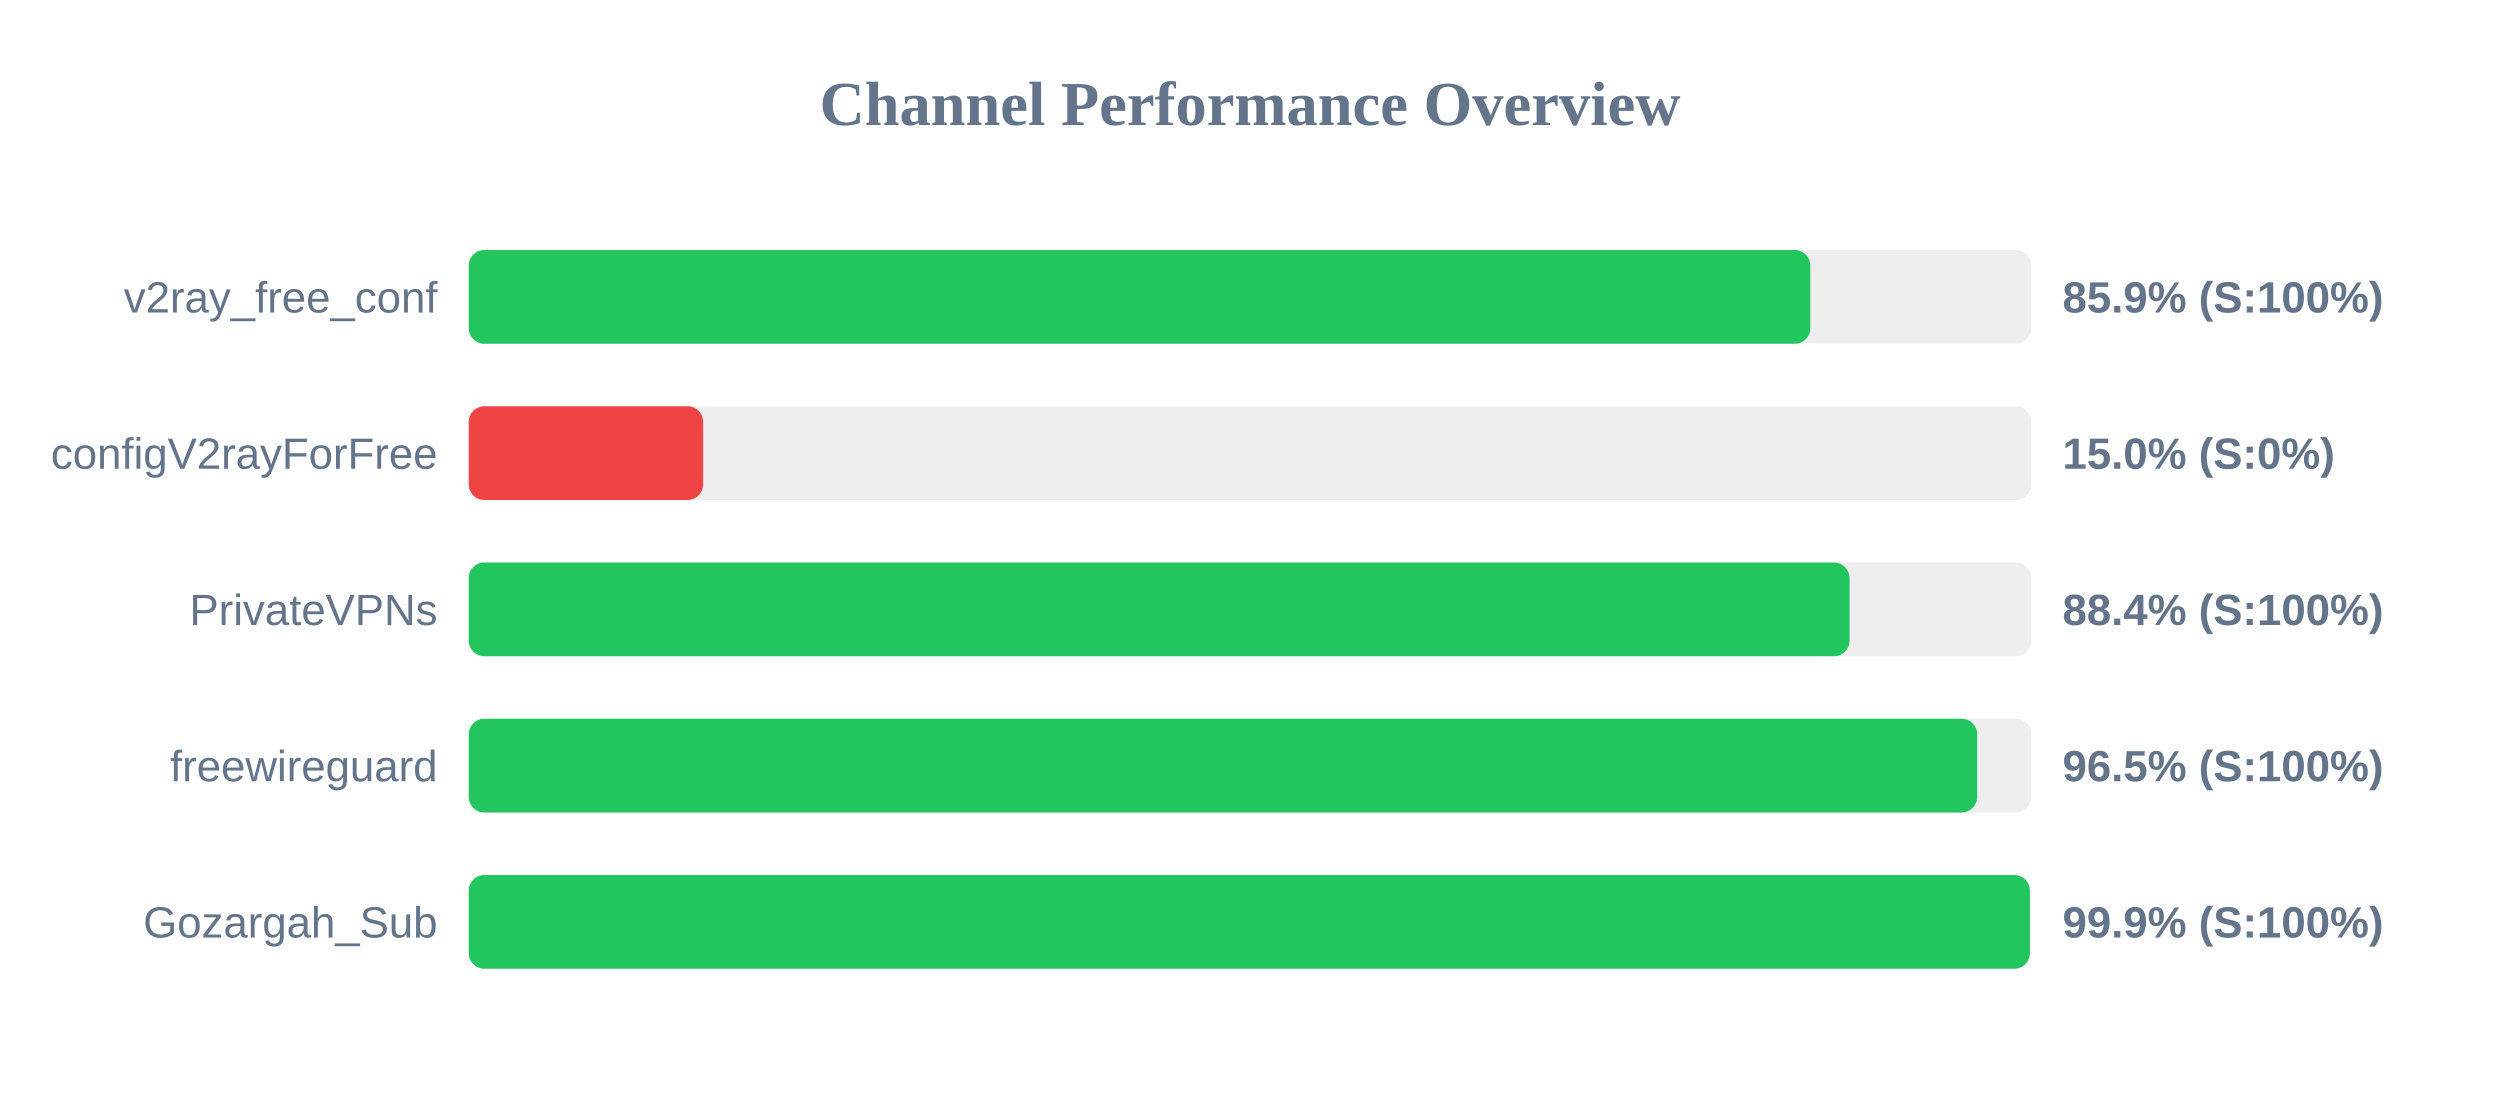
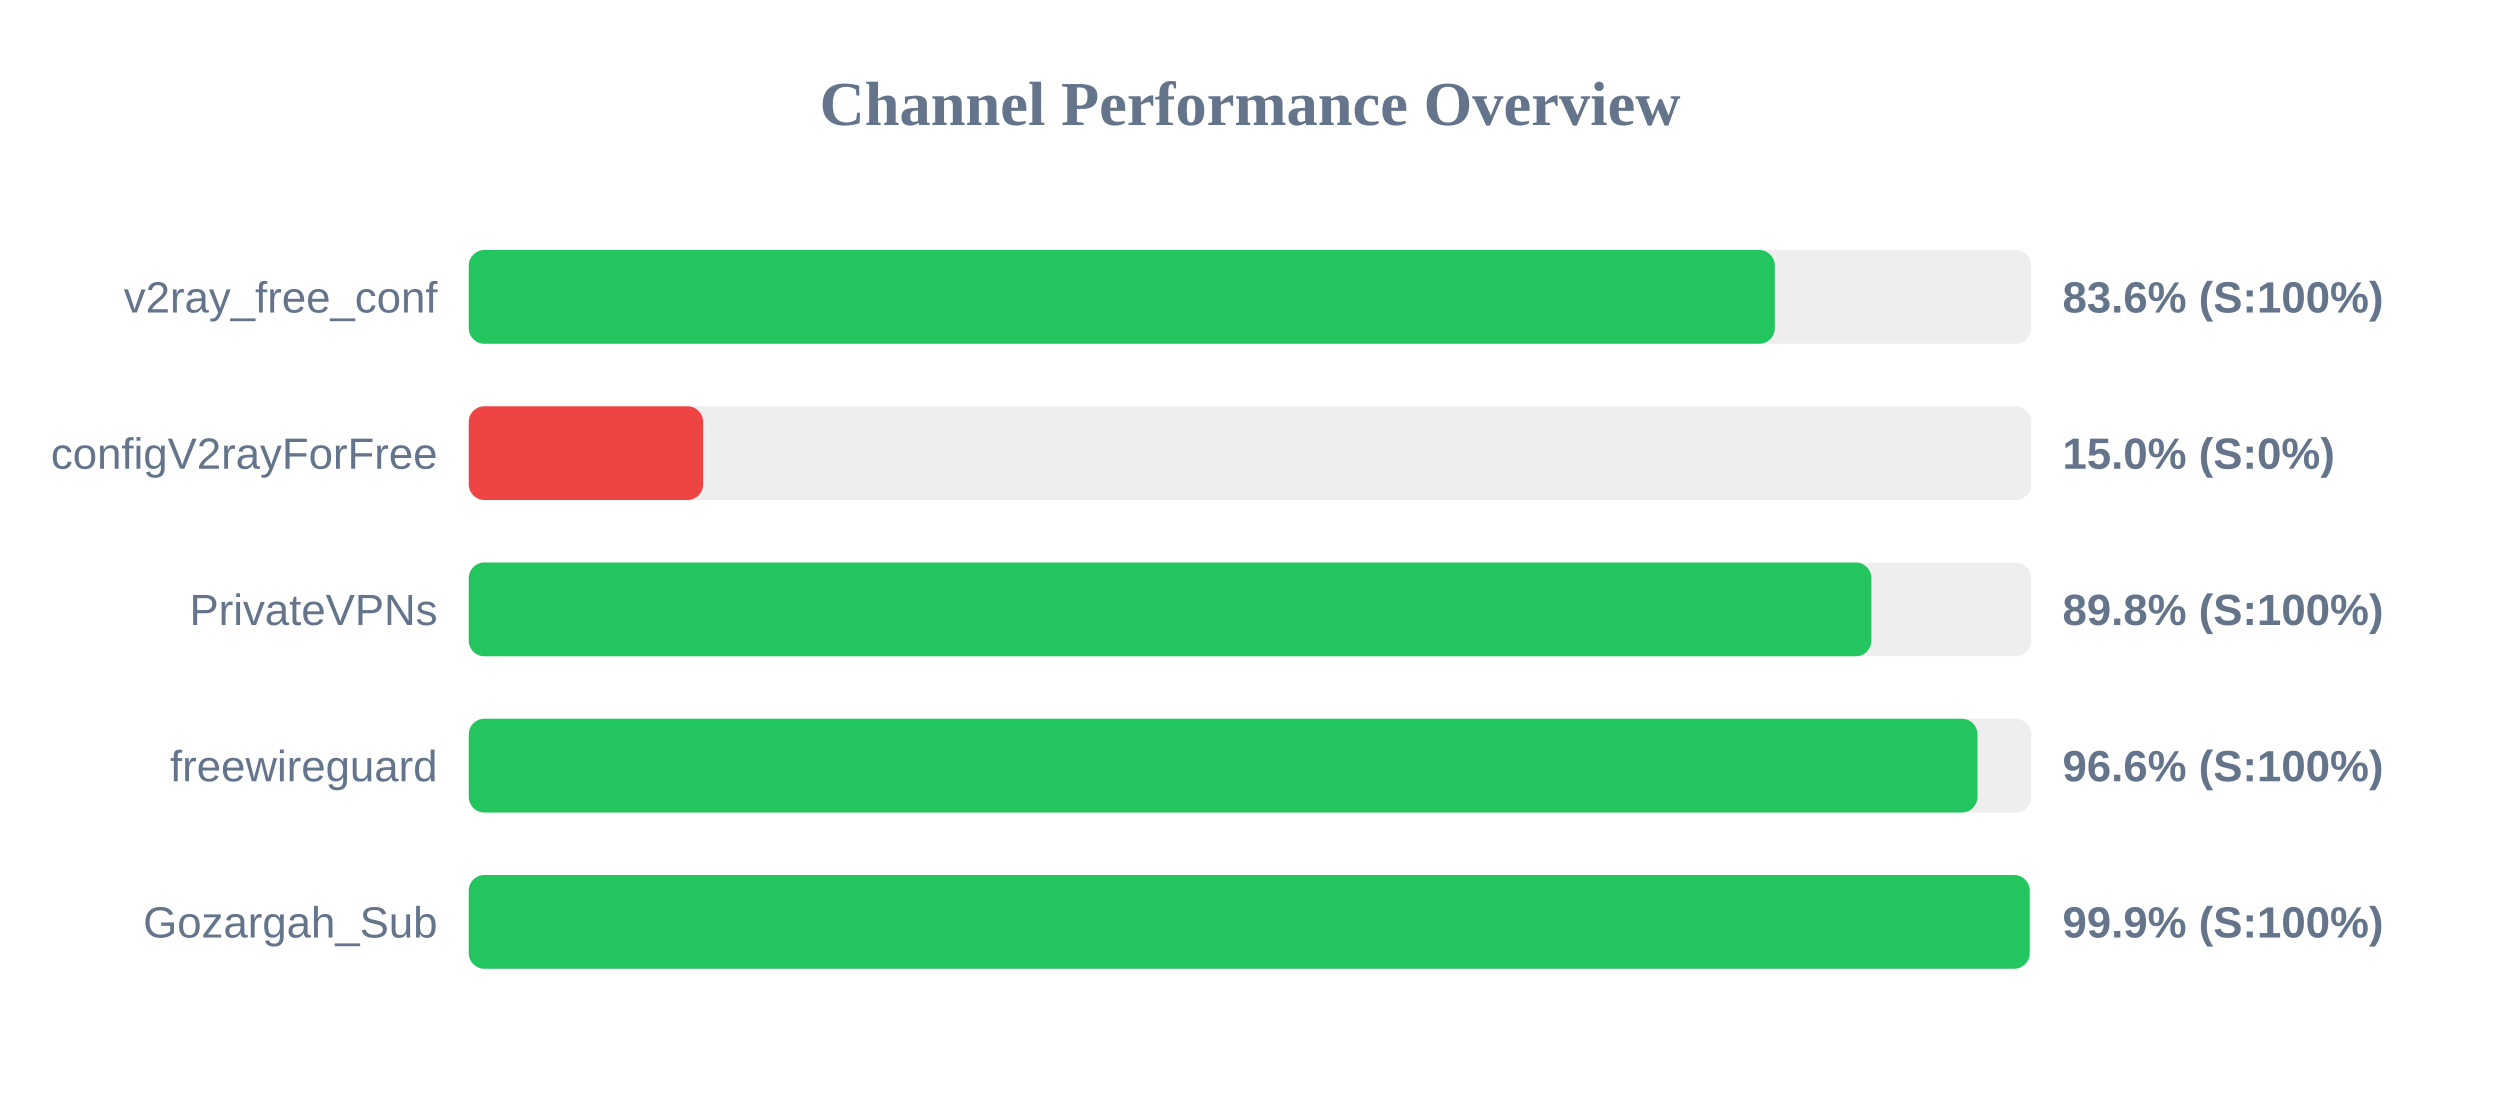
<svg xmlns="http://www.w3.org/2000/svg" width="800" height="350" version="1.1">
  <style>
        .row { font: 14px Arial; fill: #64748b; }
        .score { font: bold 14px Arial; fill: #64748b; }
    </style>
  <text x="400" y="40" text-anchor="middle" font-size="20px" font-weight="bold" fill="#64748b">Channel Performance Overview</text>
  <rect x="150" y="80" width="500" height="30" fill="#eee" rx="5" />
-   <rect x="150" y="80" width="429.3" height="30" fill="#22c55e" rx="5" />
+   <rect x="150" y="80" width="417.95" height="30" fill="#22c55e" rx="5" />
  <text x="140" y="100" text-anchor="end" class="row">v2ray_free_conf</text>
-   <text x="660" y="100" text-anchor="start" class="score">85.9% (S:100%)</text>
+   <text x="660" y="100" text-anchor="start" class="score">83.6% (S:100%)</text>
  <rect x="150" y="130" width="500" height="30" fill="#eee" rx="5" />
  <rect x="150" y="130" width="75.0" height="30" fill="#ef4444" rx="5" />
  <text x="140" y="150" text-anchor="end" class="row">configV2rayForFree</text>
  <text x="660" y="150" text-anchor="start" class="score">15.0% (S:0%)</text>
  <rect x="150" y="180" width="500" height="30" fill="#eee" rx="5" />
-   <rect x="150" y="180" width="441.85" height="30" fill="#22c55e" rx="5" />
+   <rect x="150" y="180" width="448.85" height="30" fill="#22c55e" rx="5" />
  <text x="140" y="200" text-anchor="end" class="row">PrivateVPNs</text>
-   <text x="660" y="200" text-anchor="start" class="score">88.4% (S:100%)</text>
+   <text x="660" y="200" text-anchor="start" class="score">89.8% (S:100%)</text>
  <rect x="150" y="230" width="500" height="30" fill="#eee" rx="5" />
-   <rect x="150" y="230" width="482.7" height="30" fill="#22c55e" rx="5" />
+   <rect x="150" y="230" width="482.8" height="30" fill="#22c55e" rx="5" />
  <text x="140" y="250" text-anchor="end" class="row">freewireguard</text>
-   <text x="660" y="250" text-anchor="start" class="score">96.5% (S:100%)</text>
+   <text x="660" y="250" text-anchor="start" class="score">96.6% (S:100%)</text>
  <rect x="150" y="280" width="500" height="30" fill="#eee" rx="5" />
-   <rect x="150" y="280" width="499.55" height="30" fill="#22c55e" rx="5" />
+   <rect x="150" y="280" width="499.5" height="30" fill="#22c55e" rx="5" />
  <text x="140" y="300" text-anchor="end" class="row">Gozargah_Sub</text>
  <text x="660" y="300" text-anchor="start" class="score">99.9% (S:100%)</text>
</svg>
